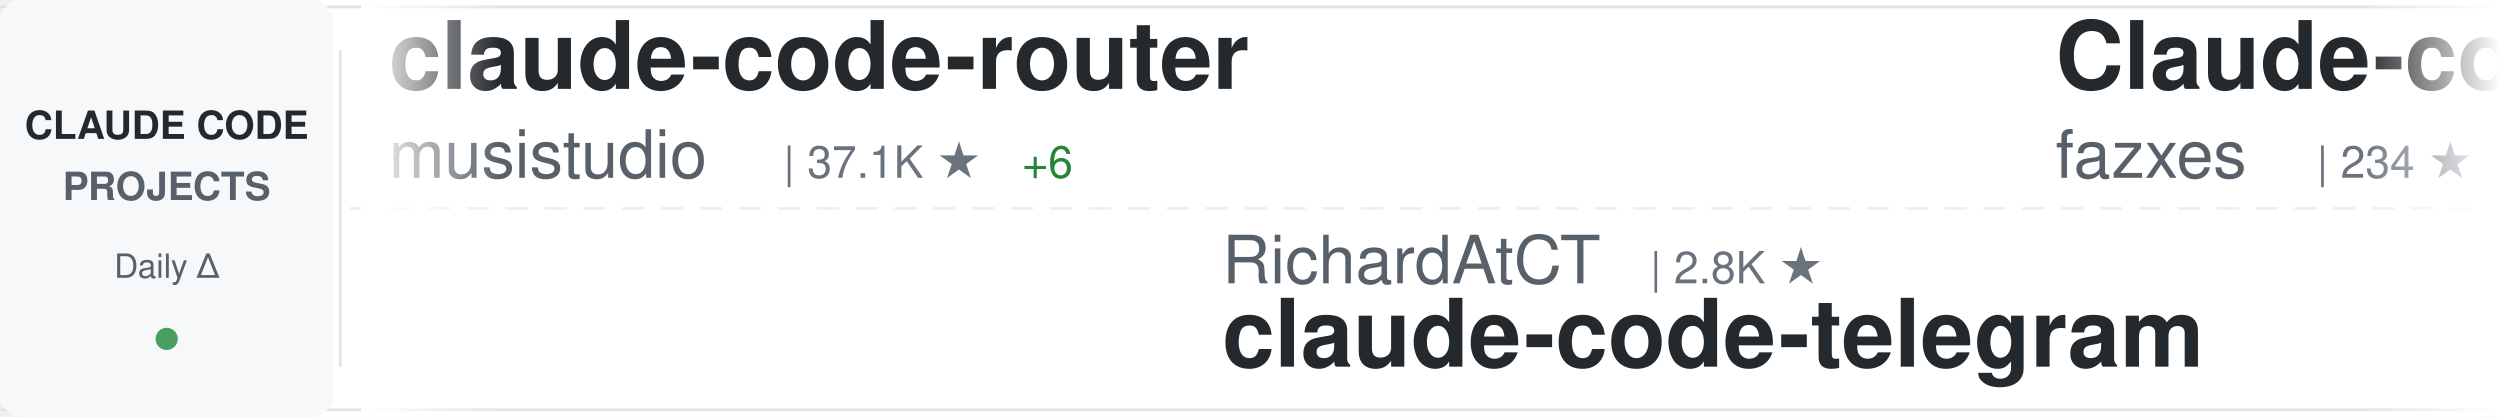
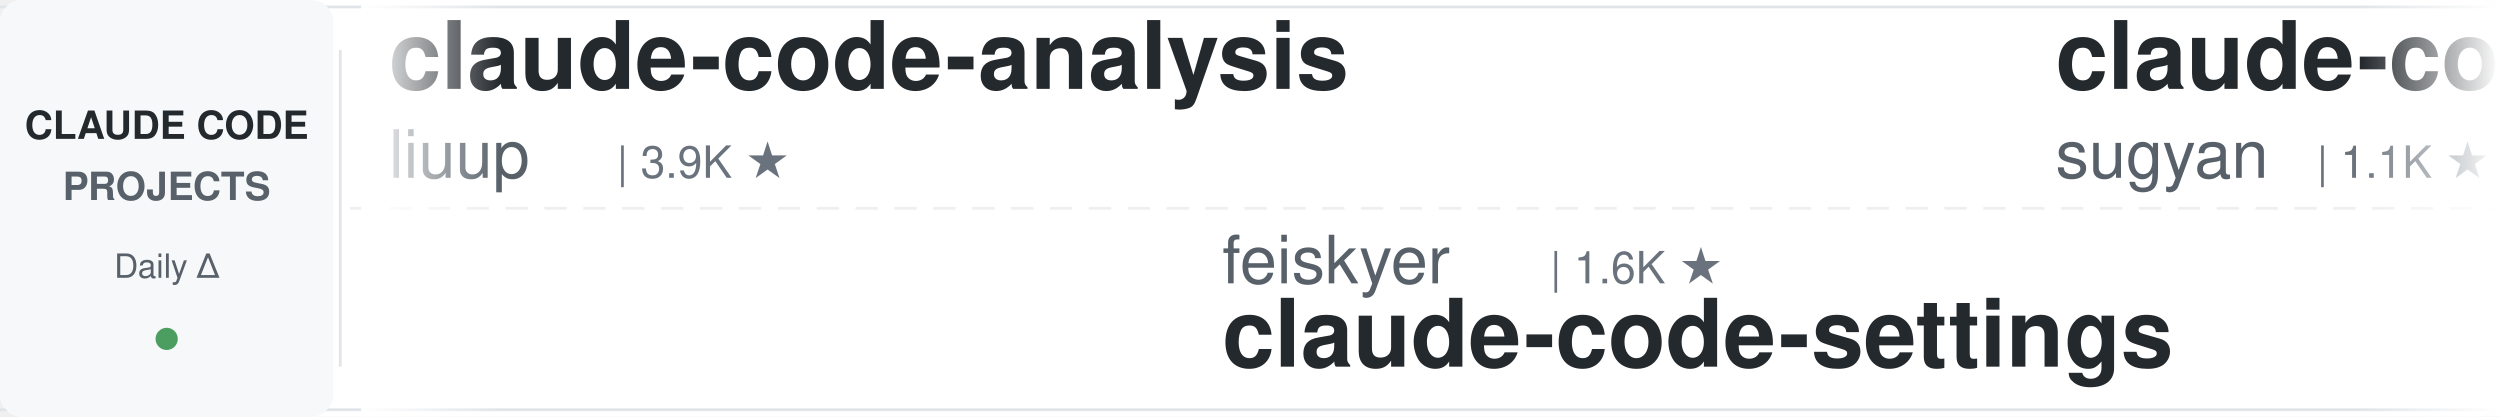
<svg xmlns="http://www.w3.org/2000/svg" width="900" height="150">
  <defs>
    <linearGradient id="awesomeLeftFade" x1="0%" y1="0%" x2="100%" y2="0%">
      <stop offset="0%" style="stop-color:#ffffff;stop-opacity:1" />
      <stop offset="100%" style="stop-color:#ffffff;stop-opacity:0" />
    </linearGradient>
    <linearGradient id="awesomeRightFade" x1="0%" y1="0%" x2="100%" y2="0%">
      <stop offset="0%" style="stop-color:#ffffff;stop-opacity:0" />
      <stop offset="100%" style="stop-color:#ffffff;stop-opacity:1" />
    </linearGradient>
  </defs>
  <rect width="900" height="150" fill="#ffffff" rx="8" />
  <rect x="0" y="2" width="900" height="1" fill="#e1e4e8" />
  <rect x="0" y="147" width="900" height="1" fill="#e1e4e8" />
  <line x1="0" y1="75" x2="900" y2="75" stroke="#e1e4e8" stroke-width="1" stroke-dasharray="8 6" opacity="0.6" />
  <rect x="0" y="0" width="120" height="150" fill="#f6f8fa" rx="8" />
  <text x="60" y="50" font-family="-apple-system, BlinkMacSystemFont, 'Segoe UI', Helvetica, Arial, sans-serif" font-size="14" font-weight="600" fill="#24292e" text-anchor="middle">CLAUDE CODE</text>
  <text x="60" y="72" font-family="-apple-system, BlinkMacSystemFont, 'Segoe UI', Helvetica, Arial, sans-serif" font-size="14" font-weight="600" fill="#586069" text-anchor="middle">PROJECTS</text>
  <text x="60" y="100" font-family="-apple-system, BlinkMacSystemFont, 'Segoe UI', Helvetica, Arial, sans-serif" font-size="12" font-weight="500" fill="#586069" text-anchor="middle">Daily Δ</text>
  <circle cx="60" cy="122" r="4" fill="#22863a" opacity="0.8" />
  <rect x="122" y="18" width="1" height="114" fill="#e1e4e8" />
  <clipPath id="awesomeTickerClip">
    <rect x="130" y="0" width="770" height="150" />
  </clipPath>
  <g clip-path="url(#awesomeTickerClip)">
    <g id="awesomeTickerItems">
      <animateTransform attributeName="transform" attributeType="XML" type="translate" from="0 0" to="-3000 0" dur="54s" repeatCount="indefinite" />
      <g transform="translate(0, 0)">
-         <text x="140" y="32" font-family="-apple-system, BlinkMacSystemFont, 'Segoe UI', Helvetica, Arial, sans-serif" font-size="34" font-weight="600" fill="#24292e">claude-code-router</text>
-         <text x="140" y="64" font-family="-apple-system, BlinkMacSystemFont, 'Segoe UI', Helvetica, Arial, sans-serif" font-size="24" font-weight="400" fill="#586069">musistudio</text>
-         <text x="282" y="64" font-family="-apple-system, BlinkMacSystemFont, 'Segoe UI', Helvetica, Arial, sans-serif" font-size="16" font-weight="500" fill="#6a737d">| 37.1K ★</text>
-         <text x="368" y="64" font-family="-apple-system, BlinkMacSystemFont, 'Segoe UI', Helvetica, Arial, sans-serif" font-size="16" font-weight="500" fill="#22863a"> +6</text>
+         <text x="140" y="32" font-family="-apple-system, BlinkMacSystemFont, 'Segoe UI', Helvetica, Arial, sans-serif" font-size="34" font-weight="600" fill="#24292e">claude-code-analysis</text>
+         <text x="140" y="64" font-family="-apple-system, BlinkMacSystemFont, 'Segoe UI', Helvetica, Arial, sans-serif" font-size="24" font-weight="400" fill="#586069">liuup</text>
+         <text x="222" y="64" font-family="-apple-system, BlinkMacSystemFont, 'Segoe UI', Helvetica, Arial, sans-serif" font-size="16" font-weight="500" fill="#6a737d">| 3.9K ★</text>
      </g>
      <g transform="translate(300, 0)">
-         <text x="140" y="102" font-family="-apple-system, BlinkMacSystemFont, 'Segoe UI', Helvetica, Arial, sans-serif" font-size="24" font-weight="400" fill="#586069">RichardAtCT</text>
-         <text x="294" y="102" font-family="-apple-system, BlinkMacSystemFont, 'Segoe UI', Helvetica, Arial, sans-serif" font-size="16" font-weight="500" fill="#6a737d">| 2.8K ★</text>
-         <text x="140" y="132" font-family="-apple-system, BlinkMacSystemFont, 'Segoe UI', Helvetica, Arial, sans-serif" font-size="34" font-weight="600" fill="#24292e">claude-code-telegram</text>
+         <text x="140" y="102" font-family="-apple-system, BlinkMacSystemFont, 'Segoe UI', Helvetica, Arial, sans-serif" font-size="24" font-weight="400" fill="#586069">feiskyer</text>
+         <text x="258" y="102" font-family="-apple-system, BlinkMacSystemFont, 'Segoe UI', Helvetica, Arial, sans-serif" font-size="16" font-weight="500" fill="#6a737d">| 1.6K ★</text>
+         <text x="140" y="132" font-family="-apple-system, BlinkMacSystemFont, 'Segoe UI', Helvetica, Arial, sans-serif" font-size="34" font-weight="600" fill="#24292e">claude-code-settings</text>
      </g>
      <g transform="translate(600, 0)">
-         <text x="140" y="32" font-family="-apple-system, BlinkMacSystemFont, 'Segoe UI', Helvetica, Arial, sans-serif" font-size="34" font-weight="600" fill="#24292e">Claude-code</text>
-         <text x="140" y="64" font-family="-apple-system, BlinkMacSystemFont, 'Segoe UI', Helvetica, Arial, sans-serif" font-size="24" font-weight="400" fill="#586069">fazxes</text>
-         <text x="234" y="64" font-family="-apple-system, BlinkMacSystemFont, 'Segoe UI', Helvetica, Arial, sans-serif" font-size="16" font-weight="500" fill="#6a737d">| 234 ★</text>
+         <text x="140" y="32" font-family="-apple-system, BlinkMacSystemFont, 'Segoe UI', Helvetica, Arial, sans-serif" font-size="34" font-weight="600" fill="#24292e">claude-code-webui</text>
+         <text x="140" y="64" font-family="-apple-system, BlinkMacSystemFont, 'Segoe UI', Helvetica, Arial, sans-serif" font-size="24" font-weight="400" fill="#586069">sugyan</text>
+         <text x="234" y="64" font-family="-apple-system, BlinkMacSystemFont, 'Segoe UI', Helvetica, Arial, sans-serif" font-size="16" font-weight="500" fill="#6a737d">| 1.1K ★</text>
      </g>
      <g transform="translate(900, 0)">
-         <text x="140" y="102" font-family="-apple-system, BlinkMacSystemFont, 'Segoe UI', Helvetica, Arial, sans-serif" font-size="24" font-weight="400" fill="#586069">luyao618</text>
-         <text x="258" y="102" font-family="-apple-system, BlinkMacSystemFont, 'Segoe UI', Helvetica, Arial, sans-serif" font-size="16" font-weight="500" fill="#6a737d">| 1.7K ★</text>
-         <text x="335" y="102" font-family="-apple-system, BlinkMacSystemFont, 'Segoe UI', Helvetica, Arial, sans-serif" font-size="16" font-weight="500" fill="#22863a"> +1</text>
-         <text x="140" y="132" font-family="-apple-system, BlinkMacSystemFont, 'Segoe UI', Helvetica, Arial, sans-serif" font-size="34" font-weight="600" fill="#24292e">Claude-Code-Source-Study</text>
+         <text x="140" y="102" font-family="-apple-system, BlinkMacSystemFont, 'Segoe UI', Helvetica, Arial, sans-serif" font-size="24" font-weight="400" fill="#586069">AprilNEA</text>
+         <text x="258" y="102" font-family="-apple-system, BlinkMacSystemFont, 'Segoe UI', Helvetica, Arial, sans-serif" font-size="16" font-weight="500" fill="#6a737d">| 392 ★</text>
+         <text x="140" y="132" font-family="-apple-system, BlinkMacSystemFont, 'Segoe UI', Helvetica, Arial, sans-serif" font-size="34" font-weight="600" fill="#24292e">claude-code-source</text>
      </g>
      <g transform="translate(1200, 0)">
-         <text x="140" y="32" font-family="-apple-system, BlinkMacSystemFont, 'Segoe UI', Helvetica, Arial, sans-serif" font-size="34" font-weight="600" fill="#24292e">claude-coder</text>
-         <text x="140" y="64" font-family="-apple-system, BlinkMacSystemFont, 'Segoe UI', Helvetica, Arial, sans-serif" font-size="24" font-weight="400" fill="#586069">kodu-ai</text>
-         <text x="246" y="64" font-family="-apple-system, BlinkMacSystemFont, 'Segoe UI', Helvetica, Arial, sans-serif" font-size="16" font-weight="500" fill="#6a737d">| 5.2K ★</text>
-         <text x="323" y="64" font-family="-apple-system, BlinkMacSystemFont, 'Segoe UI', Helvetica, Arial, sans-serif" font-size="16" font-weight="500" fill="#cb2431"> -1</text>
+         <text x="140" y="32" font-family="-apple-system, BlinkMacSystemFont, 'Segoe UI', Helvetica, Arial, sans-serif" font-size="34" font-weight="600" fill="#24292e">my-claude-code-setup</text>
+         <text x="140" y="64" font-family="-apple-system, BlinkMacSystemFont, 'Segoe UI', Helvetica, Arial, sans-serif" font-size="24" font-weight="400" fill="#586069">centminmod</text>
+         <text x="282" y="64" font-family="-apple-system, BlinkMacSystemFont, 'Segoe UI', Helvetica, Arial, sans-serif" font-size="16" font-weight="500" fill="#6a737d">| 2.6K ★</text>
+         <text x="359" y="64" font-family="-apple-system, BlinkMacSystemFont, 'Segoe UI', Helvetica, Arial, sans-serif" font-size="16" font-weight="500" fill="#22863a"> +1</text>
      </g>
      <g transform="translate(1500, 0)">
-         <text x="140" y="102" font-family="-apple-system, BlinkMacSystemFont, 'Segoe UI', Helvetica, Arial, sans-serif" font-size="24" font-weight="400" fill="#586069">asgeirtj</text>
-         <text x="258" y="102" font-family="-apple-system, BlinkMacSystemFont, 'Segoe UI', Helvetica, Arial, sans-serif" font-size="16" font-weight="500" fill="#6a737d">| 64.2K ★</text>
-         <text x="344" y="102" font-family="-apple-system, BlinkMacSystemFont, 'Segoe UI', Helvetica, Arial, sans-serif" font-size="16" font-weight="500" fill="#22863a"> +16</text>
-         <text x="140" y="132" font-family="-apple-system, BlinkMacSystemFont, 'Segoe UI', Helvetica, Arial, sans-serif" font-size="34" font-weight="600" fill="#24292e">system_prompts_leaks</text>
+         <text x="140" y="102" font-family="-apple-system, BlinkMacSystemFont, 'Segoe UI', Helvetica, Arial, sans-serif" font-size="24" font-weight="400" fill="#586069">Cranot</text>
+         <text x="234" y="102" font-family="-apple-system, BlinkMacSystemFont, 'Segoe UI', Helvetica, Arial, sans-serif" font-size="16" font-weight="500" fill="#6a737d">| 2.9K ★</text>
+         <text x="140" y="132" font-family="-apple-system, BlinkMacSystemFont, 'Segoe UI', Helvetica, Arial, sans-serif" font-size="34" font-weight="600" fill="#24292e">claude-code-guide</text>
      </g>
      <g transform="translate(1800, 0)">
-         <text x="140" y="32" font-family="-apple-system, BlinkMacSystemFont, 'Segoe UI', Helvetica, Arial, sans-serif" font-size="34" font-weight="600" fill="#24292e">arcads-claude-code</text>
-         <text x="140" y="64" font-family="-apple-system, BlinkMacSystemFont, 'Segoe UI', Helvetica, Arial, sans-serif" font-size="24" font-weight="400" fill="#586069">krusemediallc</text>
-         <text x="318" y="64" font-family="-apple-system, BlinkMacSystemFont, 'Segoe UI', Helvetica, Arial, sans-serif" font-size="16" font-weight="500" fill="#6a737d">| 1.5K ★</text>
+         <text x="140" y="32" font-family="-apple-system, BlinkMacSystemFont, 'Segoe UI', Helvetica, Arial, sans-serif" font-size="34" font-weight="600" fill="#24292e">claude-code-from-scratch</text>
+         <text x="140" y="64" font-family="-apple-system, BlinkMacSystemFont, 'Segoe UI', Helvetica, Arial, sans-serif" font-size="24" font-weight="400" fill="#586069">Windy3f3f3f3f</text>
+         <text x="318" y="64" font-family="-apple-system, BlinkMacSystemFont, 'Segoe UI', Helvetica, Arial, sans-serif" font-size="16" font-weight="500" fill="#6a737d">| 2.6K ★</text>
      </g>
      <g transform="translate(2100, 0)">
-         <text x="140" y="102" font-family="-apple-system, BlinkMacSystemFont, 'Segoe UI', Helvetica, Arial, sans-serif" font-size="24" font-weight="400" fill="#586069">Windy3f3f3f3f</text>
-         <text x="318" y="102" font-family="-apple-system, BlinkMacSystemFont, 'Segoe UI', Helvetica, Arial, sans-serif" font-size="16" font-weight="500" fill="#6a737d">| 3.6K ★</text>
-         <text x="140" y="132" font-family="-apple-system, BlinkMacSystemFont, 'Segoe UI', Helvetica, Arial, sans-serif" font-size="34" font-weight="600" fill="#24292e">how-claude-code-works</text>
+         <text x="140" y="102" font-family="-apple-system, BlinkMacSystemFont, 'Segoe UI', Helvetica, Arial, sans-serif" font-size="24" font-weight="400" fill="#586069">hangsman</text>
+         <text x="258" y="102" font-family="-apple-system, BlinkMacSystemFont, 'Segoe UI', Helvetica, Arial, sans-serif" font-size="16" font-weight="500" fill="#6a737d">| 792 ★</text>
+         <text x="140" y="132" font-family="-apple-system, BlinkMacSystemFont, 'Segoe UI', Helvetica, Arial, sans-serif" font-size="34" font-weight="600" fill="#24292e">claude-code-source</text>
      </g>
      <g transform="translate(2400, 0)">
-         <text x="140" y="32" font-family="-apple-system, BlinkMacSystemFont, 'Segoe UI', Helvetica, Arial, sans-serif" font-size="34" font-weight="600" fill="#24292e">claude-code-security-rev...</text>
-         <text x="140" y="64" font-family="-apple-system, BlinkMacSystemFont, 'Segoe UI', Helvetica, Arial, sans-serif" font-size="24" font-weight="400" fill="#586069">anthropics</text>
-         <text x="282" y="64" font-family="-apple-system, BlinkMacSystemFont, 'Segoe UI', Helvetica, Arial, sans-serif" font-size="16" font-weight="500" fill="#6a737d">| 6.2K ★</text>
+         <text x="140" y="32" font-family="-apple-system, BlinkMacSystemFont, 'Segoe UI', Helvetica, Arial, sans-serif" font-size="34" font-weight="600" fill="#24292e">claude_code_src</text>
+         <text x="140" y="64" font-family="-apple-system, BlinkMacSystemFont, 'Segoe UI', Helvetica, Arial, sans-serif" font-size="24" font-weight="400" fill="#586069">ponponon</text>
+         <text x="258" y="64" font-family="-apple-system, BlinkMacSystemFont, 'Segoe UI', Helvetica, Arial, sans-serif" font-size="16" font-weight="500" fill="#6a737d">| 2.3K ★</text>
      </g>
      <g transform="translate(2700, 0)">
-         <text x="140" y="102" font-family="-apple-system, BlinkMacSystemFont, 'Segoe UI', Helvetica, Arial, sans-serif" font-size="24" font-weight="400" fill="#586069">JrCx7scC</text>
-         <text x="258" y="102" font-family="-apple-system, BlinkMacSystemFont, 'Segoe UI', Helvetica, Arial, sans-serif" font-size="16" font-weight="500" fill="#6a737d">| 375 ★</text>
-         <text x="140" y="132" font-family="-apple-system, BlinkMacSystemFont, 'Segoe UI', Helvetica, Arial, sans-serif" font-size="34" font-weight="600" fill="#24292e">claude-code-source</text>
+         <text x="140" y="102" font-family="-apple-system, BlinkMacSystemFont, 'Segoe UI', Helvetica, Arial, sans-serif" font-size="24" font-weight="400" fill="#586069">ghuntley</text>
+         <text x="258" y="102" font-family="-apple-system, BlinkMacSystemFont, 'Segoe UI', Helvetica, Arial, sans-serif" font-size="16" font-weight="500" fill="#6a737d">| 990 ★</text>
+         <text x="140" y="132" font-family="-apple-system, BlinkMacSystemFont, 'Segoe UI', Helvetica, Arial, sans-serif" font-size="34" font-weight="600" fill="#24292e">claude-code-source-code-...</text>
      </g>
      <g transform="translate(3000, 0)">
-         <text x="140" y="32" font-family="-apple-system, BlinkMacSystemFont, 'Segoe UI', Helvetica, Arial, sans-serif" font-size="34" font-weight="600" fill="#24292e">claude-code-router</text>
-         <text x="140" y="64" font-family="-apple-system, BlinkMacSystemFont, 'Segoe UI', Helvetica, Arial, sans-serif" font-size="24" font-weight="400" fill="#586069">musistudio</text>
-         <text x="282" y="64" font-family="-apple-system, BlinkMacSystemFont, 'Segoe UI', Helvetica, Arial, sans-serif" font-size="16" font-weight="500" fill="#6a737d">| 37.1K ★</text>
-         <text x="368" y="64" font-family="-apple-system, BlinkMacSystemFont, 'Segoe UI', Helvetica, Arial, sans-serif" font-size="16" font-weight="500" fill="#22863a"> +6</text>
+         <text x="140" y="32" font-family="-apple-system, BlinkMacSystemFont, 'Segoe UI', Helvetica, Arial, sans-serif" font-size="34" font-weight="600" fill="#24292e">claude-code-analysis</text>
+         <text x="140" y="64" font-family="-apple-system, BlinkMacSystemFont, 'Segoe UI', Helvetica, Arial, sans-serif" font-size="24" font-weight="400" fill="#586069">liuup</text>
+         <text x="222" y="64" font-family="-apple-system, BlinkMacSystemFont, 'Segoe UI', Helvetica, Arial, sans-serif" font-size="16" font-weight="500" fill="#6a737d">| 3.9K ★</text>
      </g>
      <g transform="translate(3300, 0)">
-         <text x="140" y="102" font-family="-apple-system, BlinkMacSystemFont, 'Segoe UI', Helvetica, Arial, sans-serif" font-size="24" font-weight="400" fill="#586069">RichardAtCT</text>
-         <text x="294" y="102" font-family="-apple-system, BlinkMacSystemFont, 'Segoe UI', Helvetica, Arial, sans-serif" font-size="16" font-weight="500" fill="#6a737d">| 2.8K ★</text>
-         <text x="140" y="132" font-family="-apple-system, BlinkMacSystemFont, 'Segoe UI', Helvetica, Arial, sans-serif" font-size="34" font-weight="600" fill="#24292e">claude-code-telegram</text>
+         <text x="140" y="102" font-family="-apple-system, BlinkMacSystemFont, 'Segoe UI', Helvetica, Arial, sans-serif" font-size="24" font-weight="400" fill="#586069">feiskyer</text>
+         <text x="258" y="102" font-family="-apple-system, BlinkMacSystemFont, 'Segoe UI', Helvetica, Arial, sans-serif" font-size="16" font-weight="500" fill="#6a737d">| 1.6K ★</text>
+         <text x="140" y="132" font-family="-apple-system, BlinkMacSystemFont, 'Segoe UI', Helvetica, Arial, sans-serif" font-size="34" font-weight="600" fill="#24292e">claude-code-settings</text>
      </g>
      <g transform="translate(3600, 0)">
-         <text x="140" y="32" font-family="-apple-system, BlinkMacSystemFont, 'Segoe UI', Helvetica, Arial, sans-serif" font-size="34" font-weight="600" fill="#24292e">Claude-code</text>
-         <text x="140" y="64" font-family="-apple-system, BlinkMacSystemFont, 'Segoe UI', Helvetica, Arial, sans-serif" font-size="24" font-weight="400" fill="#586069">fazxes</text>
-         <text x="234" y="64" font-family="-apple-system, BlinkMacSystemFont, 'Segoe UI', Helvetica, Arial, sans-serif" font-size="16" font-weight="500" fill="#6a737d">| 234 ★</text>
+         <text x="140" y="32" font-family="-apple-system, BlinkMacSystemFont, 'Segoe UI', Helvetica, Arial, sans-serif" font-size="34" font-weight="600" fill="#24292e">claude-code-webui</text>
+         <text x="140" y="64" font-family="-apple-system, BlinkMacSystemFont, 'Segoe UI', Helvetica, Arial, sans-serif" font-size="24" font-weight="400" fill="#586069">sugyan</text>
+         <text x="234" y="64" font-family="-apple-system, BlinkMacSystemFont, 'Segoe UI', Helvetica, Arial, sans-serif" font-size="16" font-weight="500" fill="#6a737d">| 1.1K ★</text>
      </g>
      <g transform="translate(3900, 0)">
-         <text x="140" y="102" font-family="-apple-system, BlinkMacSystemFont, 'Segoe UI', Helvetica, Arial, sans-serif" font-size="24" font-weight="400" fill="#586069">luyao618</text>
-         <text x="258" y="102" font-family="-apple-system, BlinkMacSystemFont, 'Segoe UI', Helvetica, Arial, sans-serif" font-size="16" font-weight="500" fill="#6a737d">| 1.7K ★</text>
-         <text x="335" y="102" font-family="-apple-system, BlinkMacSystemFont, 'Segoe UI', Helvetica, Arial, sans-serif" font-size="16" font-weight="500" fill="#22863a"> +1</text>
-         <text x="140" y="132" font-family="-apple-system, BlinkMacSystemFont, 'Segoe UI', Helvetica, Arial, sans-serif" font-size="34" font-weight="600" fill="#24292e">Claude-Code-Source-Study</text>
+         <text x="140" y="102" font-family="-apple-system, BlinkMacSystemFont, 'Segoe UI', Helvetica, Arial, sans-serif" font-size="24" font-weight="400" fill="#586069">AprilNEA</text>
+         <text x="258" y="102" font-family="-apple-system, BlinkMacSystemFont, 'Segoe UI', Helvetica, Arial, sans-serif" font-size="16" font-weight="500" fill="#6a737d">| 392 ★</text>
+         <text x="140" y="132" font-family="-apple-system, BlinkMacSystemFont, 'Segoe UI', Helvetica, Arial, sans-serif" font-size="34" font-weight="600" fill="#24292e">claude-code-source</text>
      </g>
    </g>
  </g>
  <rect x="130" y="0" width="50" height="150" fill="url(#awesomeLeftFade)" />
  <rect x="850" y="0" width="50" height="150" fill="url(#awesomeRightFade)" />
</svg>
